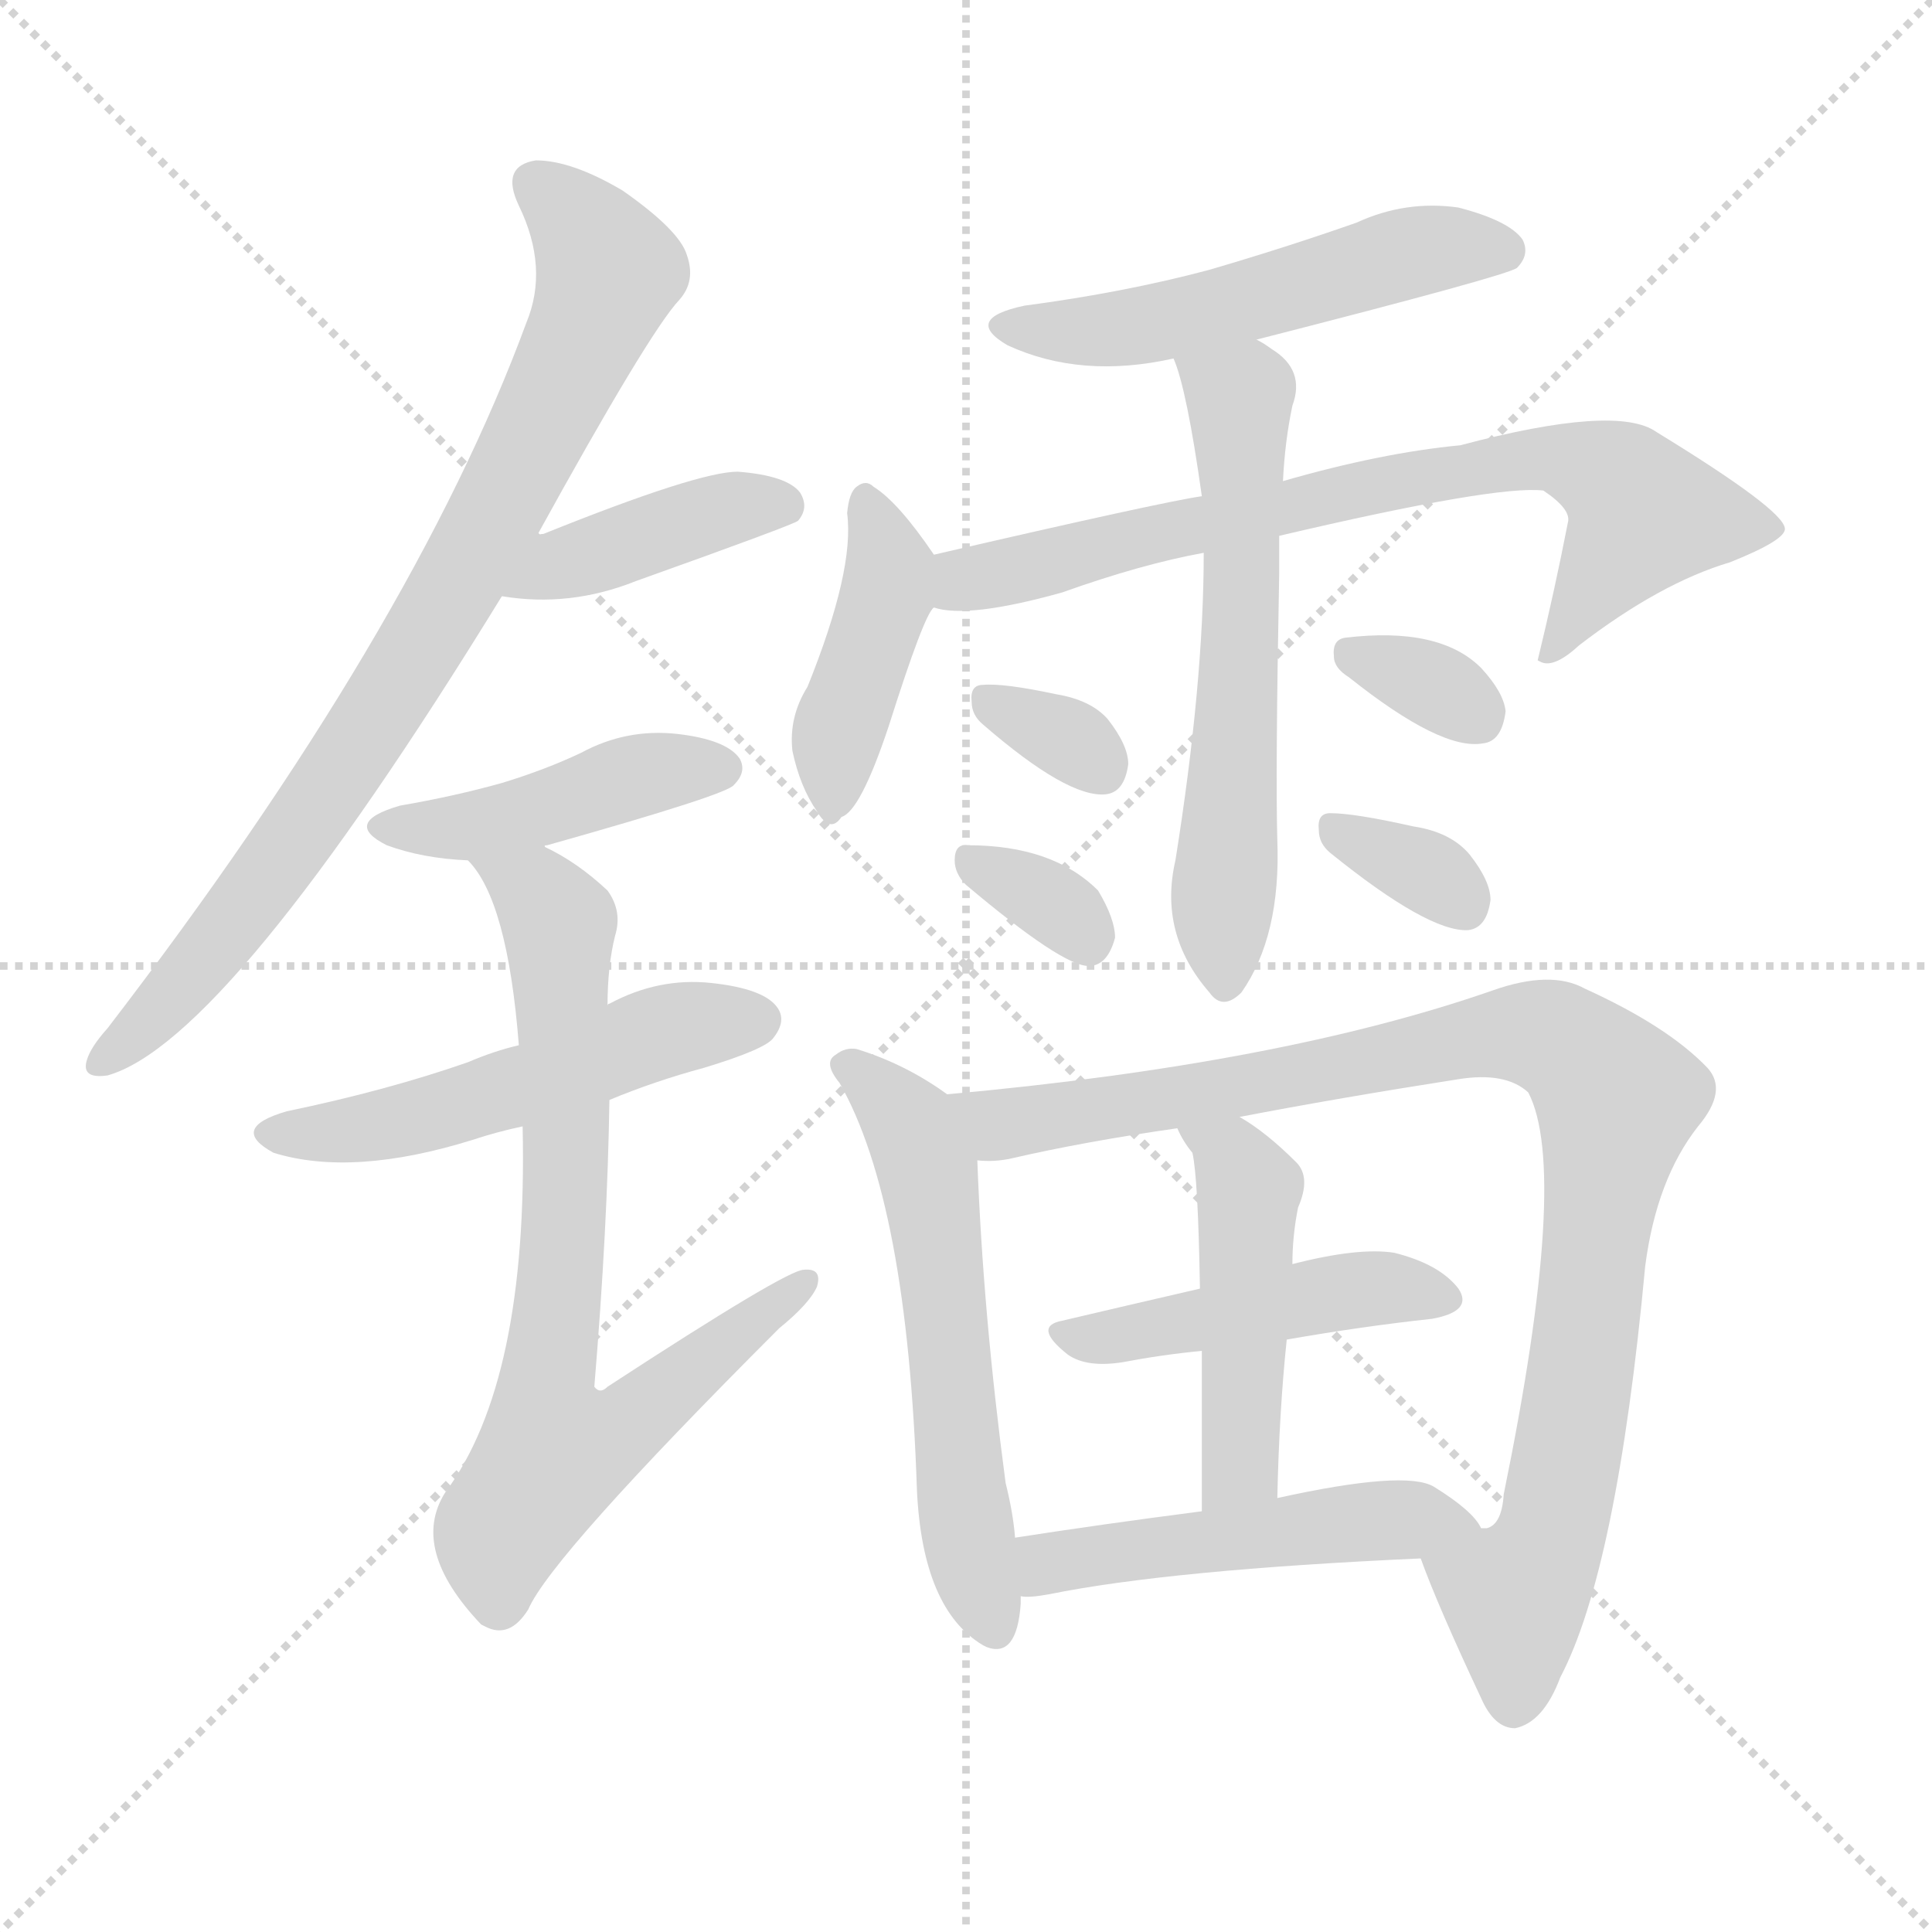
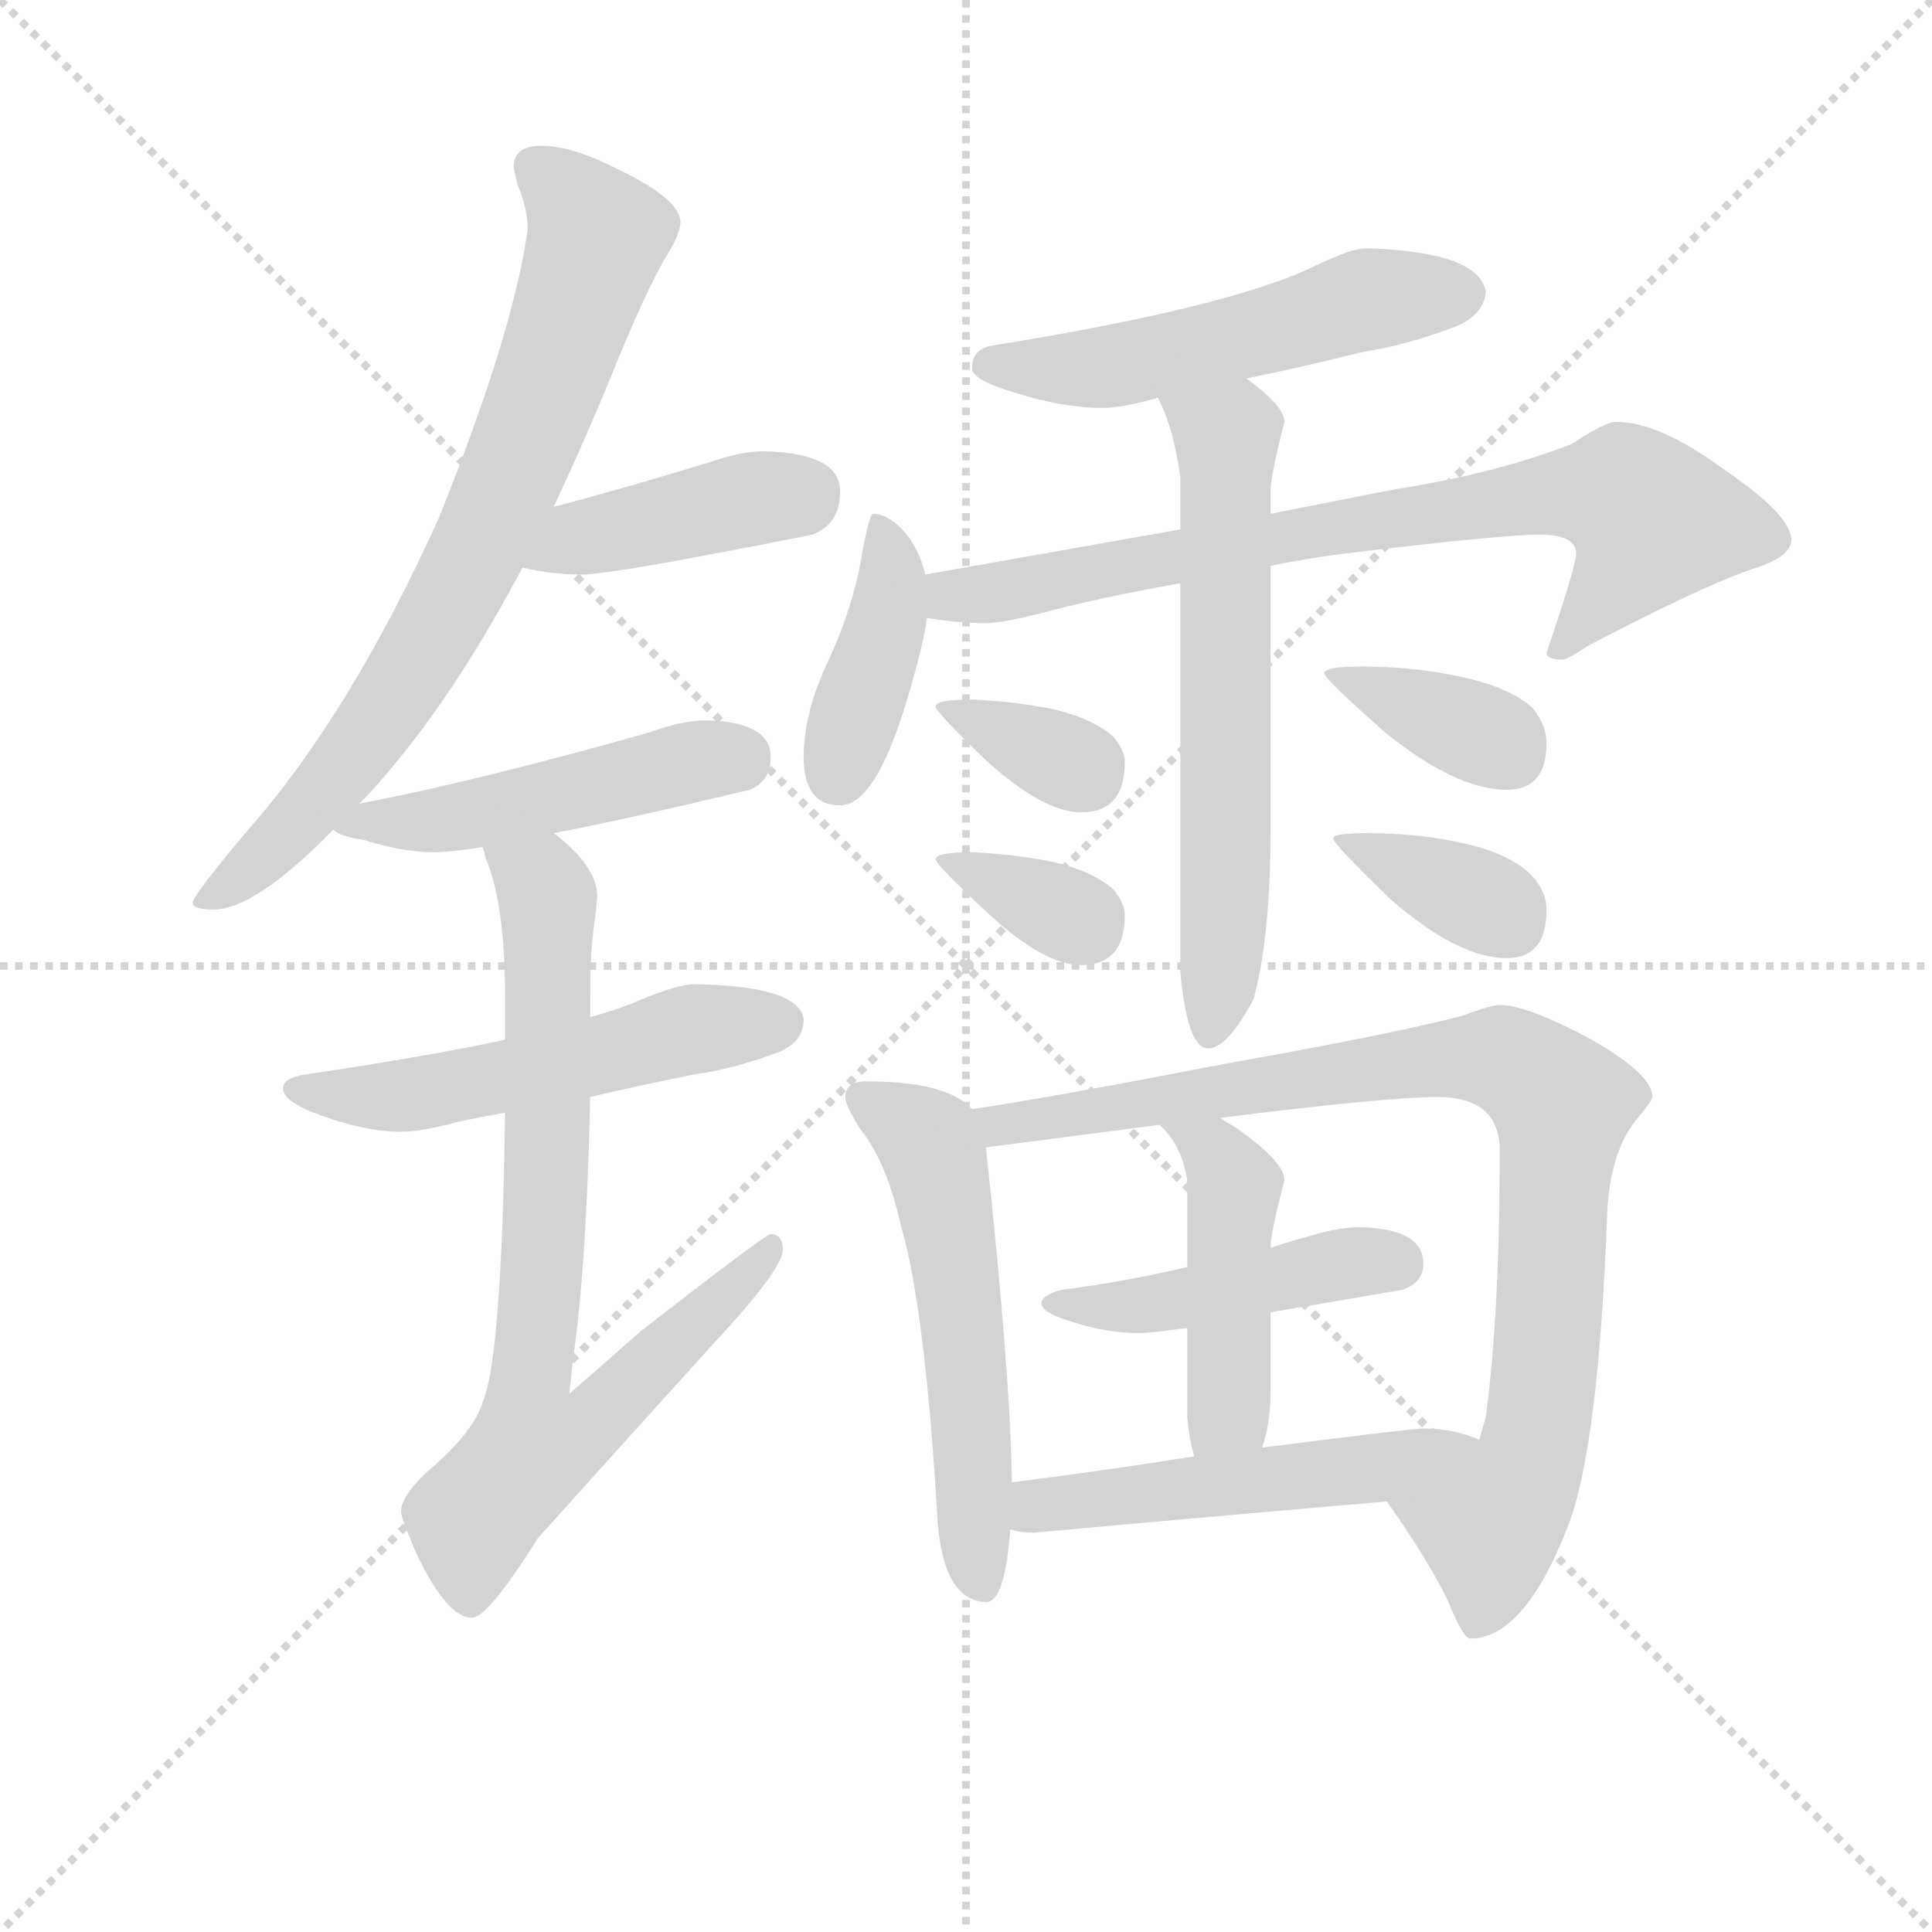
<svg xmlns="http://www.w3.org/2000/svg" version="1.1" viewBox="0 0 1024 1024">
  <g stroke="lightgray" stroke-dasharray="1,1" stroke-width="1" transform="scale(4, 4)">
    <line x1="0" y1="0" x2="256" y2="256" />
    <line x1="256" y1="0" x2="0" y2="256" />
    <line x1="128" y1="0" x2="128" y2="256" />
    <line x1="0" y1="128" x2="256" y2="128" />
  </g>
-   <g transform="scale(1, -1) translate(0, -900)">
+   <g transform="scale(0.92, -0.92) translate(60, -830)">
    <style type="text/css">
      
        @keyframes keyframes0 {
          from {
            stroke: blue;
-             stroke-dashoffset: 815;
-             stroke-width: 128;
-           }
-           73% {
+             stroke-dashoffset: 764;
+             stroke-width: 128;
+           }
+           71% {
            animation-timing-function: step-end;
            stroke: blue;
            stroke-dashoffset: 0;
            stroke-width: 128;
          }
          to {
            stroke: black;
            stroke-width: 1024;
          }
        }
        #make-me-a-hanzi-animation-0 {
-           animation: keyframes0 0.913s both;
+           animation: keyframes0 0.872s both;
          animation-delay: 0s;
          animation-timing-function: linear;
        }
      
        @keyframes keyframes1 {
          from {
            stroke: blue;
-             stroke-dashoffset: 408;
+             stroke-dashoffset: 420;
+             stroke-width: 128;
+           }
+           58% {
+             animation-timing-function: step-end;
+             stroke: blue;
+             stroke-dashoffset: 0;
+             stroke-width: 128;
+           }
+           to {
+             stroke: black;
+             stroke-width: 1024;
+           }
+         }
+         #make-me-a-hanzi-animation-1 {
+           animation: keyframes1 0.592s both;
+           animation-delay: 0.872s;
+           animation-timing-function: linear;
+         }
+       
+         @keyframes keyframes2 {
+           from {
+             stroke: blue;
+             stroke-dashoffset: 488;
+             stroke-width: 128;
+           }
+           61% {
+             animation-timing-function: step-end;
+             stroke: blue;
+             stroke-dashoffset: 0;
+             stroke-width: 128;
+           }
+           to {
+             stroke: black;
+             stroke-width: 1024;
+           }
+         }
+         #make-me-a-hanzi-animation-2 {
+           animation: keyframes2 0.647s both;
+           animation-delay: 1.464s;
+           animation-timing-function: linear;
+         }
+       
+         @keyframes keyframes3 {
+           from {
+             stroke: blue;
+             stroke-dashoffset: 538;
+             stroke-width: 128;
+           }
+           64% {
+             animation-timing-function: step-end;
+             stroke: blue;
+             stroke-dashoffset: 0;
+             stroke-width: 128;
+           }
+           to {
+             stroke: black;
+             stroke-width: 1024;
+           }
+         }
+         #make-me-a-hanzi-animation-3 {
+           animation: keyframes3 0.688s both;
+           animation-delay: 2.111s;
+           animation-timing-function: linear;
+         }
+       
+         @keyframes keyframes4 {
+           from {
+             stroke: blue;
+             stroke-dashoffset: 770;
+             stroke-width: 128;
+           }
+           71% {
+             animation-timing-function: step-end;
+             stroke: blue;
+             stroke-dashoffset: 0;
+             stroke-width: 128;
+           }
+           to {
+             stroke: black;
+             stroke-width: 1024;
+           }
+         }
+         #make-me-a-hanzi-animation-4 {
+           animation: keyframes4 0.877s both;
+           animation-delay: 2.799s;
+           animation-timing-function: linear;
+         }
+       
+         @keyframes keyframes5 {
+           from {
+             stroke: blue;
+             stroke-dashoffset: 535;
+             stroke-width: 128;
+           }
+           64% {
+             animation-timing-function: step-end;
+             stroke: blue;
+             stroke-dashoffset: 0;
+             stroke-width: 128;
+           }
+           to {
+             stroke: black;
+             stroke-width: 1024;
+           }
+         }
+         #make-me-a-hanzi-animation-5 {
+           animation: keyframes5 0.685s both;
+           animation-delay: 3.675s;
+           animation-timing-function: linear;
+         }
+       
+         @keyframes keyframes6 {
+           from {
+             stroke: blue;
+             stroke-dashoffset: 406;
            stroke-width: 128;
          }
          57% {
            animation-timing-function: step-end;
            stroke: blue;
            stroke-dashoffset: 0;
            stroke-width: 128;
          }
          to {
            stroke: black;
            stroke-width: 1024;
          }
        }
-         #make-me-a-hanzi-animation-1 {
-           animation: keyframes1 0.582s both;
-           animation-delay: 0.913s;
-           animation-timing-function: linear;
-         }
-       
-         @keyframes keyframes2 {
-           from {
-             stroke: blue;
-             stroke-dashoffset: 436;
-             stroke-width: 128;
-           }
-           59% {
-             animation-timing-function: step-end;
-             stroke: blue;
-             stroke-dashoffset: 0;
-             stroke-width: 128;
-           }
-           to {
-             stroke: black;
-             stroke-width: 1024;
-           }
-         }
-         #make-me-a-hanzi-animation-2 {
-           animation: keyframes2 0.605s both;
-           animation-delay: 1.495s;
-           animation-timing-function: linear;
-         }
-       
-         @keyframes keyframes3 {
-           from {
-             stroke: blue;
-             stroke-dashoffset: 521;
+         #make-me-a-hanzi-animation-6 {
+           animation: keyframes6 0.58s both;
+           animation-delay: 4.361s;
+           animation-timing-function: linear;
+         }
+       
+         @keyframes keyframes7 {
+           from {
+             stroke: blue;
+             stroke-dashoffset: 767;
+             stroke-width: 128;
+           }
+           71% {
+             animation-timing-function: step-end;
+             stroke: blue;
+             stroke-dashoffset: 0;
+             stroke-width: 128;
+           }
+           to {
+             stroke: black;
+             stroke-width: 1024;
+           }
+         }
+         #make-me-a-hanzi-animation-7 {
+           animation: keyframes7 0.874s both;
+           animation-delay: 4.941s;
+           animation-timing-function: linear;
+         }
+       
+         @keyframes keyframes8 {
+           from {
+             stroke: blue;
+             stroke-dashoffset: 637;
+             stroke-width: 128;
+           }
+           67% {
+             animation-timing-function: step-end;
+             stroke: blue;
+             stroke-dashoffset: 0;
+             stroke-width: 128;
+           }
+           to {
+             stroke: black;
+             stroke-width: 1024;
+           }
+         }
+         #make-me-a-hanzi-animation-8 {
+           animation: keyframes8 0.768s both;
+           animation-delay: 5.815s;
+           animation-timing-function: linear;
+         }
+       
+         @keyframes keyframes9 {
+           from {
+             stroke: blue;
+             stroke-dashoffset: 346;
+             stroke-width: 128;
+           }
+           53% {
+             animation-timing-function: step-end;
+             stroke: blue;
+             stroke-dashoffset: 0;
+             stroke-width: 128;
+           }
+           to {
+             stroke: black;
+             stroke-width: 1024;
+           }
+         }
+         #make-me-a-hanzi-animation-9 {
+           animation: keyframes9 0.532s both;
+           animation-delay: 6.583s;
+           animation-timing-function: linear;
+         }
+       
+         @keyframes keyframes10 {
+           from {
+             stroke: blue;
+             stroke-dashoffset: 346;
+             stroke-width: 128;
+           }
+           53% {
+             animation-timing-function: step-end;
+             stroke: blue;
+             stroke-dashoffset: 0;
+             stroke-width: 128;
+           }
+           to {
+             stroke: black;
+             stroke-width: 1024;
+           }
+         }
+         #make-me-a-hanzi-animation-10 {
+           animation: keyframes10 0.532s both;
+           animation-delay: 7.115s;
+           animation-timing-function: linear;
+         }
+       
+         @keyframes keyframes11 {
+           from {
+             stroke: blue;
+             stroke-dashoffset: 371;
+             stroke-width: 128;
+           }
+           55% {
+             animation-timing-function: step-end;
+             stroke: blue;
+             stroke-dashoffset: 0;
+             stroke-width: 128;
+           }
+           to {
+             stroke: black;
+             stroke-width: 1024;
+           }
+         }
+         #make-me-a-hanzi-animation-11 {
+           animation: keyframes11 0.552s both;
+           animation-delay: 7.647s;
+           animation-timing-function: linear;
+         }
+       
+         @keyframes keyframes12 {
+           from {
+             stroke: blue;
+             stroke-dashoffset: 368;
+             stroke-width: 128;
+           }
+           55% {
+             animation-timing-function: step-end;
+             stroke: blue;
+             stroke-dashoffset: 0;
+             stroke-width: 128;
+           }
+           to {
+             stroke: black;
+             stroke-width: 1024;
+           }
+         }
+         #make-me-a-hanzi-animation-12 {
+           animation: keyframes12 0.549s both;
+           animation-delay: 8.199s;
+           animation-timing-function: linear;
+         }
+       
+         @keyframes keyframes13 {
+           from {
+             stroke: blue;
+             stroke-dashoffset: 558;
+             stroke-width: 128;
+           }
+           64% {
+             animation-timing-function: step-end;
+             stroke: blue;
+             stroke-dashoffset: 0;
+             stroke-width: 128;
+           }
+           to {
+             stroke: black;
+             stroke-width: 1024;
+           }
+         }
+         #make-me-a-hanzi-animation-13 {
+           animation: keyframes13 0.704s both;
+           animation-delay: 8.748s;
+           animation-timing-function: linear;
+         }
+       
+         @keyframes keyframes14 {
+           from {
+             stroke: blue;
+             stroke-dashoffset: 949;
+             stroke-width: 128;
+           }
+           76% {
+             animation-timing-function: step-end;
+             stroke: blue;
+             stroke-dashoffset: 0;
+             stroke-width: 128;
+           }
+           to {
+             stroke: black;
+             stroke-width: 1024;
+           }
+         }
+         #make-me-a-hanzi-animation-14 {
+           animation: keyframes14 1.022s both;
+           animation-delay: 9.452s;
+           animation-timing-function: linear;
+         }
+       
+         @keyframes keyframes15 {
+           from {
+             stroke: blue;
+             stroke-dashoffset: 457;
+             stroke-width: 128;
+           }
+           60% {
+             animation-timing-function: step-end;
+             stroke: blue;
+             stroke-dashoffset: 0;
+             stroke-width: 128;
+           }
+           to {
+             stroke: black;
+             stroke-width: 1024;
+           }
+         }
+         #make-me-a-hanzi-animation-15 {
+           animation: keyframes15 0.622s both;
+           animation-delay: 10.474s;
+           animation-timing-function: linear;
+         }
+       
+         @keyframes keyframes16 {
+           from {
+             stroke: blue;
+             stroke-dashoffset: 458;
+             stroke-width: 128;
+           }
+           60% {
+             animation-timing-function: step-end;
+             stroke: blue;
+             stroke-dashoffset: 0;
+             stroke-width: 128;
+           }
+           to {
+             stroke: black;
+             stroke-width: 1024;
+           }
+         }
+         #make-me-a-hanzi-animation-16 {
+           animation: keyframes16 0.623s both;
+           animation-delay: 11.096s;
+           animation-timing-function: linear;
+         }
+       
+         @keyframes keyframes17 {
+           from {
+             stroke: blue;
+             stroke-dashoffset: 514;
            stroke-width: 128;
          }
          63% {
            animation-timing-function: step-end;
            stroke: blue;
            stroke-dashoffset: 0;
            stroke-width: 128;
          }
          to {
            stroke: black;
            stroke-width: 1024;
          }
        }
-         #make-me-a-hanzi-animation-3 {
-           animation: keyframes3 0.674s both;
-           animation-delay: 2.1s;
-           animation-timing-function: linear;
-         }
-       
-         @keyframes keyframes4 {
-           from {
-             stroke: blue;
-             stroke-dashoffset: 754;
-             stroke-width: 128;
-           }
-           71% {
-             animation-timing-function: step-end;
-             stroke: blue;
-             stroke-dashoffset: 0;
-             stroke-width: 128;
-           }
-           to {
-             stroke: black;
-             stroke-width: 1024;
-           }
-         }
-         #make-me-a-hanzi-animation-4 {
-           animation: keyframes4 0.864s both;
-           animation-delay: 2.774s;
-           animation-timing-function: linear;
-         }
-       
-         @keyframes keyframes5 {
-           from {
-             stroke: blue;
-             stroke-dashoffset: 524;
-             stroke-width: 128;
-           }
-           63% {
-             animation-timing-function: step-end;
-             stroke: blue;
-             stroke-dashoffset: 0;
-             stroke-width: 128;
-           }
-           to {
-             stroke: black;
-             stroke-width: 1024;
-           }
-         }
-         #make-me-a-hanzi-animation-5 {
-           animation: keyframes5 0.676s both;
-           animation-delay: 3.638s;
-           animation-timing-function: linear;
-         }
-       
-         @keyframes keyframes6 {
-           from {
-             stroke: blue;
-             stroke-dashoffset: 417;
-             stroke-width: 128;
-           }
-           58% {
-             animation-timing-function: step-end;
-             stroke: blue;
-             stroke-dashoffset: 0;
-             stroke-width: 128;
-           }
-           to {
-             stroke: black;
-             stroke-width: 1024;
-           }
-         }
-         #make-me-a-hanzi-animation-6 {
-           animation: keyframes6 0.589s both;
-           animation-delay: 4.314s;
-           animation-timing-function: linear;
-         }
-       
-         @keyframes keyframes7 {
-           from {
-             stroke: blue;
-             stroke-dashoffset: 735;
-             stroke-width: 128;
-           }
-           71% {
-             animation-timing-function: step-end;
-             stroke: blue;
-             stroke-dashoffset: 0;
-             stroke-width: 128;
-           }
-           to {
-             stroke: black;
-             stroke-width: 1024;
-           }
-         }
-         #make-me-a-hanzi-animation-7 {
-           animation: keyframes7 0.848s both;
-           animation-delay: 4.903s;
-           animation-timing-function: linear;
-         }
-       
-         @keyframes keyframes8 {
-           from {
-             stroke: blue;
-             stroke-dashoffset: 599;
-             stroke-width: 128;
-           }
-           66% {
-             animation-timing-function: step-end;
-             stroke: blue;
-             stroke-dashoffset: 0;
-             stroke-width: 128;
-           }
-           to {
-             stroke: black;
-             stroke-width: 1024;
-           }
-         }
-         #make-me-a-hanzi-animation-8 {
-           animation: keyframes8 0.737s both;
-           animation-delay: 5.752s;
-           animation-timing-function: linear;
-         }
-       
-         @keyframes keyframes9 {
-           from {
-             stroke: blue;
-             stroke-dashoffset: 324;
-             stroke-width: 128;
-           }
-           51% {
-             animation-timing-function: step-end;
-             stroke: blue;
-             stroke-dashoffset: 0;
-             stroke-width: 128;
-           }
-           to {
-             stroke: black;
-             stroke-width: 1024;
-           }
-         }
-         #make-me-a-hanzi-animation-9 {
-           animation: keyframes9 0.514s both;
-           animation-delay: 6.489s;
-           animation-timing-function: linear;
-         }
-       
-         @keyframes keyframes10 {
-           from {
-             stroke: blue;
-             stroke-dashoffset: 329;
-             stroke-width: 128;
-           }
-           52% {
-             animation-timing-function: step-end;
-             stroke: blue;
-             stroke-dashoffset: 0;
-             stroke-width: 128;
-           }
-           to {
-             stroke: black;
-             stroke-width: 1024;
-           }
-         }
-         #make-me-a-hanzi-animation-10 {
-           animation: keyframes10 0.518s both;
-           animation-delay: 7.003s;
-           animation-timing-function: linear;
-         }
-       
-         @keyframes keyframes11 {
-           from {
-             stroke: blue;
-             stroke-dashoffset: 328;
-             stroke-width: 128;
-           }
-           52% {
-             animation-timing-function: step-end;
-             stroke: blue;
-             stroke-dashoffset: 0;
-             stroke-width: 128;
-           }
-           to {
-             stroke: black;
-             stroke-width: 1024;
-           }
-         }
-         #make-me-a-hanzi-animation-11 {
-           animation: keyframes11 0.517s both;
-           animation-delay: 7.521s;
-           animation-timing-function: linear;
-         }
-       
-         @keyframes keyframes12 {
-           from {
-             stroke: blue;
-             stroke-dashoffset: 333;
-             stroke-width: 128;
-           }
-           52% {
-             animation-timing-function: step-end;
-             stroke: blue;
-             stroke-dashoffset: 0;
-             stroke-width: 128;
-           }
-           to {
-             stroke: black;
-             stroke-width: 1024;
-           }
-         }
-         #make-me-a-hanzi-animation-12 {
-           animation: keyframes12 0.521s both;
-           animation-delay: 8.037s;
-           animation-timing-function: linear;
-         }
-       
-         @keyframes keyframes13 {
-           from {
-             stroke: blue;
-             stroke-dashoffset: 571;
-             stroke-width: 128;
-           }
-           65% {
-             animation-timing-function: step-end;
-             stroke: blue;
-             stroke-dashoffset: 0;
-             stroke-width: 128;
-           }
-           to {
-             stroke: black;
-             stroke-width: 1024;
-           }
-         }
-         #make-me-a-hanzi-animation-13 {
-           animation: keyframes13 0.715s both;
-           animation-delay: 8.558s;
-           animation-timing-function: linear;
-         }
-       
-         @keyframes keyframes14 {
-           from {
-             stroke: blue;
-             stroke-dashoffset: 951;
-             stroke-width: 128;
-           }
-           76% {
-             animation-timing-function: step-end;
-             stroke: blue;
-             stroke-dashoffset: 0;
-             stroke-width: 128;
-           }
-           to {
-             stroke: black;
-             stroke-width: 1024;
-           }
-         }
-         #make-me-a-hanzi-animation-14 {
-           animation: keyframes14 1.024s both;
-           animation-delay: 9.273s;
-           animation-timing-function: linear;
-         }
-       
-         @keyframes keyframes15 {
-           from {
-             stroke: blue;
-             stroke-dashoffset: 459;
-             stroke-width: 128;
-           }
-           60% {
-             animation-timing-function: step-end;
-             stroke: blue;
-             stroke-dashoffset: 0;
-             stroke-width: 128;
-           }
-           to {
-             stroke: black;
-             stroke-width: 1024;
-           }
-         }
-         #make-me-a-hanzi-animation-15 {
-           animation: keyframes15 0.624s both;
-           animation-delay: 10.297s;
-           animation-timing-function: linear;
-         }
-       
-         @keyframes keyframes16 {
-           from {
-             stroke: blue;
-             stroke-dashoffset: 468;
-             stroke-width: 128;
-           }
-           60% {
-             animation-timing-function: step-end;
-             stroke: blue;
-             stroke-dashoffset: 0;
-             stroke-width: 128;
-           }
-           to {
-             stroke: black;
-             stroke-width: 1024;
-           }
-         }
-         #make-me-a-hanzi-animation-16 {
-           animation: keyframes16 0.631s both;
-           animation-delay: 10.921s;
-           animation-timing-function: linear;
-         }
-       
-         @keyframes keyframes17 {
-           from {
-             stroke: blue;
-             stroke-dashoffset: 492;
-             stroke-width: 128;
-           }
-           62% {
-             animation-timing-function: step-end;
-             stroke: blue;
-             stroke-dashoffset: 0;
-             stroke-width: 128;
-           }
-           to {
-             stroke: black;
-             stroke-width: 1024;
-           }
-         }
        #make-me-a-hanzi-animation-17 {
-           animation: keyframes17 0.65s both;
-           animation-delay: 11.551s;
+           animation: keyframes17 0.668s both;
+           animation-delay: 11.719s;
          animation-timing-function: linear;
        }
      
    </style>
-     <path d="M 284 615 Q 344 724 360 741 Q 369 751 364 765 Q 360 778 330 799 Q 303 815 284 815 Q 265 812 275 791 Q 291 758 279 729 Q 219 566 57 355 Q 48 345 46 338 Q 43 328 57 330 Q 121 348 266 584 L 284 615 Z" fill="lightgray" />
-     <path d="M 266 584 Q 302 578 337 592 Q 421 622 423 624 Q 429 631 424 639 Q 417 648 391 650 Q 370 650 288 617 Q 285 617 284 615 C 257 602 236 588 266 584 Z" fill="lightgray" />
-     <path d="M 289 451 Q 288 452 290 452 Q 386 479 389 484 Q 396 491 392 498 Q 385 508 359 511 Q 332 514 308 501 Q 289 492 266 485 Q 241 478 212 473 Q 181 464 205 452 Q 224 445 248 444 C 269 443 269 443 289 451 Z" fill="lightgray" />
-     <path d="M 323 317 Q 347 327 373 334 Q 406 344 410 350 Q 417 359 412 366 Q 405 376 377 379 Q 349 382 323 368 Q 322 368 322 367 L 275 346 Q 262 343 248 337 Q 205 322 152 311 Q 121 302 145 289 Q 187 276 251 296 Q 263 300 277 303 L 323 317 Z" fill="lightgray" />
-     <path d="M 277 303 Q 280 168 236 109 Q 217 79 255 39 L 257 38 Q 270 31 280 47 Q 292 75 413 196 Q 429 209 433 218 Q 436 228 426 227 Q 417 227 322 165 Q 318 161 315 165 Q 322 249 323 317 L 322 367 Q 322 388 326 404 Q 330 417 322 428 Q 306 443 289 451 C 263 466 231 469 248 444 Q 269 423 275 346 L 277 303 Z" fill="lightgray" />
-     <path d="M 666 720 Q 799 754 804 758 Q 811 765 807 773 Q 800 783 773 790 Q 745 794 719 782 Q 682 769 641 757 Q 596 745 543 738 Q 510 731 534 717 Q 573 699 622 710 L 666 720 Z" fill="lightgray" />
-     <path d="M 495 606 Q 476 634 463 642 Q 459 646 454 642 Q 450 639 449 628 Q 453 598 428 536 Q 418 520 420 502 Q 424 483 433 470 Q 440 458 446 467 Q 456 470 471 515 Q 490 575 495 578 C 504 592 504 592 495 606 Z" fill="lightgray" />
-     <path d="M 678 616 Q 793 643 818 640 Q 833 630 831 623 Q 824 587 815 550 L 817 549 Q 824 546 837 558 Q 880 591 917 602 Q 947 614 946 620 Q 945 630 878 671 Q 857 686 774 664 Q 732 660 680 645 L 637 637 Q 616 634 495 606 C 466 599 465 581 495 578 Q 513 572 563 586 Q 605 601 638 607 L 678 616 Z" fill="lightgray" />
-     <path d="M 638 607 Q 638 538 623 444 Q 614 405 641 374 Q 648 364 658 374 Q 679 404 677 455 Q 676 491 678 596 Q 678 606 678 616 L 680 645 Q 681 666 685 685 Q 692 704 674 715 Q 670 718 666 720 C 641 736 612 738 622 710 Q 629 694 637 637 L 638 607 Z" fill="lightgray" />
-     <path d="M 521 516 Q 566 477 586 479 Q 596 480 598 495 Q 598 505 587 519 Q 578 529 560 532 Q 532 538 521 537 Q 514 537 515 528 Q 515 521 521 516 Z" fill="lightgray" />
-     <path d="M 512 431 Q 563 388 577 388 Q 587 388 591 403 Q 591 413 582 428 Q 558 452 513 452 Q 506 453 506 444 Q 506 437 512 431 Z" fill="lightgray" />
-     <path d="M 715 541 Q 764 502 786 506 Q 796 507 798 523 Q 797 533 785 546 Q 763 568 713 562 Q 706 561 707 552 Q 707 546 715 541 Z" fill="lightgray" />
-     <path d="M 705 448 Q 757 406 778 407 Q 788 408 790 423 Q 790 433 779 447 Q 769 459 749 462 Q 718 469 705 469 Q 698 469 699 460 Q 699 453 705 448 Z" fill="lightgray" />
-     <path d="M 502 320 Q 480 336 454 344 Q 448 345 443 341 Q 436 337 445 326 Q 481 263 486 110 Q 489 47 521 28 L 523 27 Q 539 21 541 50 Q 541 51 541 54 L 538 85 Q 537 98 533 114 Q 521 204 518 285 C 517 310 517 310 502 320 Z" fill="lightgray" />
-     <path d="M 753 74 Q 762 49 785 0 Q 792 -16 803 -16 Q 818 -13 827 11 Q 857 68 872 229 Q 878 275 900 303 Q 916 322 905 334 Q 884 356 840 376 Q 822 386 791 375 Q 679 336 502 320 C 472 317 488 282 518 285 Q 527 284 536 286 Q 575 295 624 302 L 657 308 Q 709 318 773 328 Q 798 332 810 321 Q 832 279 797 108 Q 796 92 788 90 Q 787 90 785 90 C 768 65 746 93 753 74 Z" fill="lightgray" />
-     <path d="M 682 190 Q 722 197 759 201 Q 781 205 773 217 Q 763 230 739 236 Q 720 239 685 230 L 636 217 Q 597 208 563 200 Q 547 197 566 182 Q 576 175 595 178 Q 616 182 637 184 L 682 190 Z" fill="lightgray" />
-     <path d="M 677 106 Q 678 152 682 190 L 685 230 Q 685 245 688 260 Q 695 276 687 284 Q 671 300 657 308 C 632 324 610 329 624 302 Q 627 295 632 289 Q 635 276 636 217 L 637 184 Q 637 150 637 99 C 637 69 676 76 677 106 Z" fill="lightgray" />
-     <path d="M 541 54 Q 545 53 556 55 Q 620 68 753 74 C 783 75 795 76 785 90 Q 781 99 760 112 Q 745 121 677 106 L 637 99 Q 583 92 538 85 C 508 80 511 54 541 54 Z" fill="lightgray" />
+     <path d="M 252 746 Q 236 746 236 734 Q 236 732 238 724 Q 244 710 244 698 Q 236 639 193 532 Q 142 419 83 352 Q 51 314 51 310 Q 51 306 63 306 Q 87 306 132 352 L 147 367 Q 158 378 170 393 Q 206 437 241 503 L 259 538 Q 275 572 292 613 Q 310 658 323 681 Q 332 695 332 702 Q 332 715 297 732 Q 270 746 252 746 Z" fill="lightgray" />
+     <path d="M 241 503 Q 258 499 275 499 Q 293 499 408 522 Q 424 528 424 547 Q 424 569 380 570 Q 368 570 353 565 Q 301 549 259 538 C 230 530 212 509 241 503 Z" fill="lightgray" />
+     <path d="M 132 352 Q 136 348 150 346 Q 172 339 191 339 Q 199 339 218 342 L 259 350 Q 301 358 372 375 Q 384 380 384 394 Q 384 414 347 415 Q 333 415 314 408 Q 215 380 147 367 C 118 361 115 361 132 352 Z" fill="lightgray" />
+     <path d="M 231 231 Q 184 221 116 211 Q 103 209 103 203 Q 103 195 126 187 Q 151 178 171 178 Q 183 178 205 184 Q 215 186 231 189 L 280 198 Q 305 204 340 211 Q 362 214 389 224 Q 403 230 403 243 Q 400 262 340 263 Q 331 263 309 254 Q 298 249 280 244 L 231 231 Z" fill="lightgray" />
+     <path d="M 218 342 Q 219 339 220 335 Q 231 309 231 255 L 231 231 L 231 189 Q 229 47 218 22 Q 213 5 186 -18 Q 171 -32 171 -41 Q 171 -44 179 -63 Q 197 -102 212 -102 Q 221 -102 250 -56 Q 294 -7 352 57 Q 391 99 391 110 Q 391 119 384 119 Q 381 119 309 63 Q 291 47 268 27 Q 269 36 270 46 Q 278 101 280 198 L 280 244 L 280 255 Q 280 281 282 295 Q 284 310 284 314 Q 284 329 264 346 Q 263 347 259 350 C 237 370 209 371 218 342 Z" fill="lightgray" />
+     <path d="M 727 687 Q 719 687 698 677 Q 649 653 512 631 Q 500 629 500 618 Q 500 611 524 604 Q 552 595 575 595 Q 586 595 604 600 Q 605 600 607 601 L 658 612 Q 684 617 724 627 Q 750 631 779 642 Q 795 649 796 662 Q 792 685 727 687 Z" fill="lightgray" />
+     <path d="M 473 499 Q 471 509 464 520 Q 453 534 443 534 Q 441 534 437 513 Q 432 481 417 449 Q 403 419 403 394 Q 403 366 424 366 Q 444 366 462 425 Q 472 458 474 474 L 473 499 Z" fill="lightgray" />
+     <path d="M 620 525 L 473 499 C 443 494 444 478 474 474 Q 492 471 508 471 Q 517 471 541 477 Q 570 485 620 494 L 672 504 Q 691 508 714 511 Q 805 522 827 522 Q 848 522 848 511 Q 848 504 831 454 Q 831 450 840 450 Q 843 450 855 458 Q 920 492 949 502 Q 972 509 972 519 Q 972 533 934 559 Q 896 587 871 587 Q 865 587 845 574 Q 801 557 743 548 L 672 534 L 620 525 Z" fill="lightgray" />
+     <path d="M 607 601 Q 616 584 620 555 L 620 525 L 620 494 L 620 270 Q 624 226 636 226 Q 647 226 662 254 Q 672 289 672 354 L 672 504 L 672 534 L 672 547 Q 672 556 680 587 Q 680 596 658 612 C 634 631 595 628 607 601 Z" fill="lightgray" />
+     <path d="M 500 427 Q 479 427 479 423 Q 479 420 508 392 Q 541 362 563 362 Q 588 362 588 391 Q 588 398 581 406 Q 568 417 544 422 Q 523 426 500 427 Z" fill="lightgray" />
+     <path d="M 500 339 Q 479 339 479 335 Q 479 332 508 305 Q 541 274 563 274 Q 588 274 588 303 Q 588 310 581 318 Q 568 329 544 334 Q 523 338 500 339 Z" fill="lightgray" />
+     <path d="M 724 446 Q 703 446 703 442 Q 703 439 738 408 Q 779 375 808 375 Q 831 375 831 402 Q 831 412 823 422 Q 809 435 777 441 Q 753 446 724 446 Z" fill="lightgray" />
+     <path d="M 727 350 Q 708 350 708 347 Q 708 344 741 312 Q 780 278 808 278 Q 831 278 831 306 Q 831 316 823 325 Q 810 339 779 345 Q 756 350 727 350 Z" fill="lightgray" />
+     <path d="M 439 207 Q 427 207 427 198 Q 427 193 436 179 Q 451 160 459 124 Q 473 76 480 -44 Q 483 -92 508 -93 Q 519 -93 522 -51 L 523 -24 Q 522 39 508 169 L 500 191 Q 494 198 481 202 Q 466 207 439 207 Z" fill="lightgray" />
+     <path d="M 739 -35 Q 763 -69 774 -92 Q 783 -114 787 -114 Q 818 -114 843 -50 Q 861 -5 866 133 Q 868 166 882 184 Q 892 196 892 198 Q 892 211 857 231 Q 820 251 804 251 Q 799 251 783 245 Q 746 235 645 217 Q 547 198 500 191 C 470 186 478 165 508 169 Q 532 172 608 182 L 643 186 Q 739 198 768 198 Q 804 198 804 167 Q 804 73 796 14 Q 794 6 792 0 L 791 1 C 782 -28 722 -10 739 -35 Z" fill="lightgray" />
+     <path d="M 624 100 Q 585 91 552 87 Q 540 84 540 79 Q 540 74 556 69 Q 577 62 596 62 Q 603 62 624 65 L 672 74 Q 702 79 748 87 Q 760 91 760 102 Q 760 122 724 123 Q 711 123 695 118 Q 683 115 672 111 L 624 100 Z" fill="lightgray" />
+     <path d="M 608 182 L 610 180 Q 621 169 624 150 L 624 100 L 624 65 L 624 14 Q 625 1 628 -9 C 635 -38 658 -33 667 -4 Q 672 9 672 30 L 672 74 L 672 111 Q 672 120 680 150 Q 680 161 651 181 Q 647 183 643 186 C 618 202 587 204 608 182 Z" fill="lightgray" />
+     <path d="M 522 -51 Q 527 -53 536 -53 Q 634 -44 739 -35 C 769 -32 819 -9 791 1 Q 777 7 760 7 Q 753 7 667 -4 L 628 -9 Q 585 -16 523 -24 C 493 -28 493 -45 522 -51 Z" fill="lightgray" />
    <clipPath id="make-me-a-hanzi-clip-0">
-       <path d="M 284 615 Q 344 724 360 741 Q 369 751 364 765 Q 360 778 330 799 Q 303 815 284 815 Q 265 812 275 791 Q 291 758 279 729 Q 219 566 57 355 Q 48 345 46 338 Q 43 328 57 330 Q 121 348 266 584 L 284 615 Z" />
-     </clipPath>
-     <path clip-path="url(#make-me-a-hanzi-clip-0)" d="M 285 801 L 310 778 L 323 756 L 269 637 L 179 487 L 118 403 L 55 339" fill="none" id="make-me-a-hanzi-animation-0" stroke-dasharray="687 1374" stroke-linecap="round" />
+       <path d="M 252 746 Q 236 746 236 734 Q 236 732 238 724 Q 244 710 244 698 Q 236 639 193 532 Q 142 419 83 352 Q 51 314 51 310 Q 51 306 63 306 Q 87 306 132 352 L 147 367 Q 158 378 170 393 Q 206 437 241 503 L 259 538 Q 275 572 292 613 Q 310 658 323 681 Q 332 695 332 702 Q 332 715 297 732 Q 270 746 252 746 Z" />
+     </clipPath>
+     <path clip-path="url(#make-me-a-hanzi-clip-0)" d="M 249 734 L 284 694 L 235 556 L 185 456 L 142 393 L 100 345 L 57 309" fill="none" id="make-me-a-hanzi-animation-0" stroke-dasharray="636 1272" stroke-linecap="round" />
    <clipPath id="make-me-a-hanzi-clip-1">
-       <path d="M 266 584 Q 302 578 337 592 Q 421 622 423 624 Q 429 631 424 639 Q 417 648 391 650 Q 370 650 288 617 Q 285 617 284 615 C 257 602 236 588 266 584 Z" />
-     </clipPath>
-     <path clip-path="url(#make-me-a-hanzi-clip-1)" d="M 274 587 L 296 601 L 373 627 L 417 632" fill="none" id="make-me-a-hanzi-animation-1" stroke-dasharray="280 560" stroke-linecap="round" />
+       <path d="M 241 503 Q 258 499 275 499 Q 293 499 408 522 Q 424 528 424 547 Q 424 569 380 570 Q 368 570 353 565 Q 301 549 259 538 C 230 530 212 509 241 503 Z" />
+     </clipPath>
+     <path clip-path="url(#make-me-a-hanzi-clip-1)" d="M 248 507 L 282 522 L 406 547" fill="none" id="make-me-a-hanzi-animation-1" stroke-dasharray="292 584" stroke-linecap="round" />
    <clipPath id="make-me-a-hanzi-clip-2">
-       <path d="M 289 451 Q 288 452 290 452 Q 386 479 389 484 Q 396 491 392 498 Q 385 508 359 511 Q 332 514 308 501 Q 289 492 266 485 Q 241 478 212 473 Q 181 464 205 452 Q 224 445 248 444 C 269 443 269 443 289 451 Z" />
-     </clipPath>
-     <path clip-path="url(#make-me-a-hanzi-clip-2)" d="M 206 463 L 242 461 L 332 488 L 382 493" fill="none" id="make-me-a-hanzi-animation-2" stroke-dasharray="308 616" stroke-linecap="round" />
+       <path d="M 132 352 Q 136 348 150 346 Q 172 339 191 339 Q 199 339 218 342 L 259 350 Q 301 358 372 375 Q 384 380 384 394 Q 384 414 347 415 Q 333 415 314 408 Q 215 380 147 367 C 118 361 115 361 132 352 Z" />
+     </clipPath>
+     <path clip-path="url(#make-me-a-hanzi-clip-2)" d="M 137 354 L 207 359 L 336 391 L 365 393" fill="none" id="make-me-a-hanzi-animation-2" stroke-dasharray="360 720" stroke-linecap="round" />
    <clipPath id="make-me-a-hanzi-clip-3">
-       <path d="M 323 317 Q 347 327 373 334 Q 406 344 410 350 Q 417 359 412 366 Q 405 376 377 379 Q 349 382 323 368 Q 322 368 322 367 L 275 346 Q 262 343 248 337 Q 205 322 152 311 Q 121 302 145 289 Q 187 276 251 296 Q 263 300 277 303 L 323 317 Z" />
-     </clipPath>
-     <path clip-path="url(#make-me-a-hanzi-clip-3)" d="M 146 301 L 206 304 L 288 328 L 339 350 L 402 359" fill="none" id="make-me-a-hanzi-animation-3" stroke-dasharray="393 786" stroke-linecap="round" />
+       <path d="M 231 231 Q 184 221 116 211 Q 103 209 103 203 Q 103 195 126 187 Q 151 178 171 178 Q 183 178 205 184 Q 215 186 231 189 L 280 198 Q 305 204 340 211 Q 362 214 389 224 Q 403 230 403 243 Q 400 262 340 263 Q 331 263 309 254 Q 298 249 280 244 L 231 231 Z" />
+     </clipPath>
+     <path clip-path="url(#make-me-a-hanzi-clip-3)" d="M 112 203 L 182 200 L 334 236 L 390 241" fill="none" id="make-me-a-hanzi-animation-3" stroke-dasharray="410 820" stroke-linecap="round" />
    <clipPath id="make-me-a-hanzi-clip-4">
-       <path d="M 277 303 Q 280 168 236 109 Q 217 79 255 39 L 257 38 Q 270 31 280 47 Q 292 75 413 196 Q 429 209 433 218 Q 436 228 426 227 Q 417 227 322 165 Q 318 161 315 165 Q 322 249 323 317 L 322 367 Q 322 388 326 404 Q 330 417 322 428 Q 306 443 289 451 C 263 466 231 469 248 444 Q 269 423 275 346 L 277 303 Z" />
-     </clipPath>
-     <path clip-path="url(#make-me-a-hanzi-clip-4)" d="M 255 444 L 285 427 L 297 404 L 300 268 L 289 166 L 293 130 L 325 140 L 426 220" fill="none" id="make-me-a-hanzi-animation-4" stroke-dasharray="626 1252" stroke-linecap="round" />
+       <path d="M 218 342 Q 219 339 220 335 Q 231 309 231 255 L 231 231 L 231 189 Q 229 47 218 22 Q 213 5 186 -18 Q 171 -32 171 -41 Q 171 -44 179 -63 Q 197 -102 212 -102 Q 221 -102 250 -56 Q 294 -7 352 57 Q 391 99 391 110 Q 391 119 384 119 Q 381 119 309 63 Q 291 47 268 27 Q 269 36 270 46 Q 278 101 280 198 L 280 244 L 280 255 Q 280 281 282 295 Q 284 310 284 314 Q 284 329 264 346 Q 263 347 259 350 C 237 370 209 371 218 342 Z" />
+     </clipPath>
+     <path clip-path="url(#make-me-a-hanzi-clip-4)" d="M 225 340 L 252 321 L 256 304 L 254 121 L 245 34 L 274 31 L 287 16 L 246 -6 L 217 -39 L 211 -92" fill="none" id="make-me-a-hanzi-animation-4" stroke-dasharray="642 1284" stroke-linecap="round" />
    <clipPath id="make-me-a-hanzi-clip-5">
-       <path d="M 666 720 Q 799 754 804 758 Q 811 765 807 773 Q 800 783 773 790 Q 745 794 719 782 Q 682 769 641 757 Q 596 745 543 738 Q 510 731 534 717 Q 573 699 622 710 L 666 720 Z" />
-     </clipPath>
-     <path clip-path="url(#make-me-a-hanzi-clip-5)" d="M 536 729 L 597 726 L 675 742 L 754 768 L 798 767" fill="none" id="make-me-a-hanzi-animation-5" stroke-dasharray="396 792" stroke-linecap="round" />
+       <path d="M 727 687 Q 719 687 698 677 Q 649 653 512 631 Q 500 629 500 618 Q 500 611 524 604 Q 552 595 575 595 Q 586 595 604 600 Q 605 600 607 601 L 658 612 Q 684 617 724 627 Q 750 631 779 642 Q 795 649 796 662 Q 792 685 727 687 Z" />
+     </clipPath>
+     <path clip-path="url(#make-me-a-hanzi-clip-5)" d="M 509 620 L 579 619 L 725 657 L 783 661" fill="none" id="make-me-a-hanzi-animation-5" stroke-dasharray="407 814" stroke-linecap="round" />
    <clipPath id="make-me-a-hanzi-clip-6">
-       <path d="M 495 606 Q 476 634 463 642 Q 459 646 454 642 Q 450 639 449 628 Q 453 598 428 536 Q 418 520 420 502 Q 424 483 433 470 Q 440 458 446 467 Q 456 470 471 515 Q 490 575 495 578 C 504 592 504 592 495 606 Z" />
-     </clipPath>
-     <path clip-path="url(#make-me-a-hanzi-clip-6)" d="M 459 633 L 471 587 L 443 508 L 442 478" fill="none" id="make-me-a-hanzi-animation-6" stroke-dasharray="289 578" stroke-linecap="round" />
+       <path d="M 473 499 Q 471 509 464 520 Q 453 534 443 534 Q 441 534 437 513 Q 432 481 417 449 Q 403 419 403 394 Q 403 366 424 366 Q 444 366 462 425 Q 472 458 474 474 L 473 499 Z" />
+     </clipPath>
+     <path clip-path="url(#make-me-a-hanzi-clip-6)" d="M 447 529 L 452 479 L 423 384" fill="none" id="make-me-a-hanzi-animation-6" stroke-dasharray="278 556" stroke-linecap="round" />
    <clipPath id="make-me-a-hanzi-clip-7">
-       <path d="M 678 616 Q 793 643 818 640 Q 833 630 831 623 Q 824 587 815 550 L 817 549 Q 824 546 837 558 Q 880 591 917 602 Q 947 614 946 620 Q 945 630 878 671 Q 857 686 774 664 Q 732 660 680 645 L 637 637 Q 616 634 495 606 C 466 599 465 581 495 578 Q 513 572 563 586 Q 605 601 638 607 L 678 616 Z" />
-     </clipPath>
-     <path clip-path="url(#make-me-a-hanzi-clip-7)" d="M 501 585 L 513 594 L 623 620 L 788 655 L 828 657 L 854 648 L 872 628 L 820 557" fill="none" id="make-me-a-hanzi-animation-7" stroke-dasharray="607 1214" stroke-linecap="round" />
+       <path d="M 620 525 L 473 499 C 443 494 444 478 474 474 Q 492 471 508 471 Q 517 471 541 477 Q 570 485 620 494 L 672 504 Q 691 508 714 511 Q 805 522 827 522 Q 848 522 848 511 Q 848 504 831 454 Q 831 450 840 450 Q 843 450 855 458 Q 920 492 949 502 Q 972 509 972 519 Q 972 533 934 559 Q 896 587 871 587 Q 865 587 845 574 Q 801 557 743 548 L 672 534 L 620 525 Z" />
+     </clipPath>
+     <path clip-path="url(#make-me-a-hanzi-clip-7)" d="M 481 481 L 488 487 L 710 527 L 823 544 L 876 545 L 891 527 L 857 476 L 839 460" fill="none" id="make-me-a-hanzi-animation-7" stroke-dasharray="639 1278" stroke-linecap="round" />
    <clipPath id="make-me-a-hanzi-clip-8">
-       <path d="M 638 607 Q 638 538 623 444 Q 614 405 641 374 Q 648 364 658 374 Q 679 404 677 455 Q 676 491 678 596 Q 678 606 678 616 L 680 645 Q 681 666 685 685 Q 692 704 674 715 Q 670 718 666 720 C 641 736 612 738 622 710 Q 629 694 637 637 L 638 607 Z" />
-     </clipPath>
-     <path clip-path="url(#make-me-a-hanzi-clip-8)" d="M 630 708 L 657 688 L 659 585 L 650 379" fill="none" id="make-me-a-hanzi-animation-8" stroke-dasharray="471 942" stroke-linecap="round" />
+       <path d="M 607 601 Q 616 584 620 555 L 620 525 L 620 494 L 620 270 Q 624 226 636 226 Q 647 226 662 254 Q 672 289 672 354 L 672 504 L 672 534 L 672 547 Q 672 556 680 587 Q 680 596 658 612 C 634 631 595 628 607 601 Z" />
+     </clipPath>
+     <path clip-path="url(#make-me-a-hanzi-clip-8)" d="M 615 597 L 647 579 L 647 345 L 637 235" fill="none" id="make-me-a-hanzi-animation-8" stroke-dasharray="509 1018" stroke-linecap="round" />
    <clipPath id="make-me-a-hanzi-clip-9">
-       <path d="M 521 516 Q 566 477 586 479 Q 596 480 598 495 Q 598 505 587 519 Q 578 529 560 532 Q 532 538 521 537 Q 514 537 515 528 Q 515 521 521 516 Z" />
-     </clipPath>
-     <path clip-path="url(#make-me-a-hanzi-clip-9)" d="M 525 528 L 562 511 L 583 494" fill="none" id="make-me-a-hanzi-animation-9" stroke-dasharray="196 392" stroke-linecap="round" />
+       <path d="M 500 427 Q 479 427 479 423 Q 479 420 508 392 Q 541 362 563 362 Q 588 362 588 391 Q 588 398 581 406 Q 568 417 544 422 Q 523 426 500 427 Z" />
+     </clipPath>
+     <path clip-path="url(#make-me-a-hanzi-clip-9)" d="M 483 422 L 565 384" fill="none" id="make-me-a-hanzi-animation-9" stroke-dasharray="218 436" stroke-linecap="round" />
    <clipPath id="make-me-a-hanzi-clip-10">
-       <path d="M 512 431 Q 563 388 577 388 Q 587 388 591 403 Q 591 413 582 428 Q 558 452 513 452 Q 506 453 506 444 Q 506 437 512 431 Z" />
-     </clipPath>
-     <path clip-path="url(#make-me-a-hanzi-clip-10)" d="M 517 441 L 556 423 L 576 401" fill="none" id="make-me-a-hanzi-animation-10" stroke-dasharray="201 402" stroke-linecap="round" />
+       <path d="M 500 339 Q 479 339 479 335 Q 479 332 508 305 Q 541 274 563 274 Q 588 274 588 303 Q 588 310 581 318 Q 568 329 544 334 Q 523 338 500 339 Z" />
+     </clipPath>
+     <path clip-path="url(#make-me-a-hanzi-clip-10)" d="M 483 334 L 565 296" fill="none" id="make-me-a-hanzi-animation-10" stroke-dasharray="218 436" stroke-linecap="round" />
    <clipPath id="make-me-a-hanzi-clip-11">
-       <path d="M 715 541 Q 764 502 786 506 Q 796 507 798 523 Q 797 533 785 546 Q 763 568 713 562 Q 706 561 707 552 Q 707 546 715 541 Z" />
-     </clipPath>
-     <path clip-path="url(#make-me-a-hanzi-clip-11)" d="M 718 552 L 760 537 L 782 521" fill="none" id="make-me-a-hanzi-animation-11" stroke-dasharray="200 400" stroke-linecap="round" />
+       <path d="M 724 446 Q 703 446 703 442 Q 703 439 738 408 Q 779 375 808 375 Q 831 375 831 402 Q 831 412 823 422 Q 809 435 777 441 Q 753 446 724 446 Z" />
+     </clipPath>
+     <path clip-path="url(#make-me-a-hanzi-clip-11)" d="M 706 442 L 798 405 L 810 395" fill="none" id="make-me-a-hanzi-animation-11" stroke-dasharray="243 486" stroke-linecap="round" />
    <clipPath id="make-me-a-hanzi-clip-12">
-       <path d="M 705 448 Q 757 406 778 407 Q 788 408 790 423 Q 790 433 779 447 Q 769 459 749 462 Q 718 469 705 469 Q 698 469 699 460 Q 699 453 705 448 Z" />
-     </clipPath>
-     <path clip-path="url(#make-me-a-hanzi-clip-12)" d="M 710 459 L 761 435 L 776 421" fill="none" id="make-me-a-hanzi-animation-12" stroke-dasharray="205 410" stroke-linecap="round" />
+       <path d="M 727 350 Q 708 350 708 347 Q 708 344 741 312 Q 780 278 808 278 Q 831 278 831 306 Q 831 316 823 325 Q 810 339 779 345 Q 756 350 727 350 Z" />
+     </clipPath>
+     <path clip-path="url(#make-me-a-hanzi-clip-12)" d="M 711 347 L 804 306 L 810 298" fill="none" id="make-me-a-hanzi-animation-12" stroke-dasharray="240 480" stroke-linecap="round" />
    <clipPath id="make-me-a-hanzi-clip-13">
-       <path d="M 502 320 Q 480 336 454 344 Q 448 345 443 341 Q 436 337 445 326 Q 481 263 486 110 Q 489 47 521 28 L 523 27 Q 539 21 541 50 Q 541 51 541 54 L 538 85 Q 537 98 533 114 Q 521 204 518 285 C 517 310 517 310 502 320 Z" />
-     </clipPath>
-     <path clip-path="url(#make-me-a-hanzi-clip-13)" d="M 451 334 L 483 304 L 493 277 L 513 86 L 527 38" fill="none" id="make-me-a-hanzi-animation-13" stroke-dasharray="443 886" stroke-linecap="round" />
+       <path d="M 439 207 Q 427 207 427 198 Q 427 193 436 179 Q 451 160 459 124 Q 473 76 480 -44 Q 483 -92 508 -93 Q 519 -93 522 -51 L 523 -24 Q 522 39 508 169 L 500 191 Q 494 198 481 202 Q 466 207 439 207 Z" />
+     </clipPath>
+     <path clip-path="url(#make-me-a-hanzi-clip-13)" d="M 437 197 L 475 172 L 481 156 L 493 85 L 505 -82" fill="none" id="make-me-a-hanzi-animation-13" stroke-dasharray="430 860" stroke-linecap="round" />
    <clipPath id="make-me-a-hanzi-clip-14">
-       <path d="M 753 74 Q 762 49 785 0 Q 792 -16 803 -16 Q 818 -13 827 11 Q 857 68 872 229 Q 878 275 900 303 Q 916 322 905 334 Q 884 356 840 376 Q 822 386 791 375 Q 679 336 502 320 C 472 317 488 282 518 285 Q 527 284 536 286 Q 575 295 624 302 L 657 308 Q 709 318 773 328 Q 798 332 810 321 Q 832 279 797 108 Q 796 92 788 90 Q 787 90 785 90 C 768 65 746 93 753 74 Z" />
-     </clipPath>
-     <path clip-path="url(#make-me-a-hanzi-clip-14)" d="M 512 317 L 521 308 L 539 305 L 805 353 L 824 349 L 846 332 L 857 317 L 856 309 L 824 93 L 803 52 L 803 -3" fill="none" id="make-me-a-hanzi-animation-14" stroke-dasharray="823 1646" stroke-linecap="round" />
+       <path d="M 739 -35 Q 763 -69 774 -92 Q 783 -114 787 -114 Q 818 -114 843 -50 Q 861 -5 866 133 Q 868 166 882 184 Q 892 196 892 198 Q 892 211 857 231 Q 820 251 804 251 Q 799 251 783 245 Q 746 235 645 217 Q 547 198 500 191 C 470 186 478 165 508 169 Q 532 172 608 182 L 643 186 Q 739 198 768 198 Q 804 198 804 167 Q 804 73 796 14 Q 794 6 792 0 L 791 1 C 782 -28 722 -10 739 -35 Z" />
+     </clipPath>
+     <path clip-path="url(#make-me-a-hanzi-clip-14)" d="M 506 187 L 531 183 L 774 220 L 805 220 L 832 203 L 840 194 L 829 29 L 823 -1 L 797 6 L 786 -5 L 805 -38 L 798 -46 L 791 -105" fill="none" id="make-me-a-hanzi-animation-14" stroke-dasharray="821 1642" stroke-linecap="round" />
    <clipPath id="make-me-a-hanzi-clip-15">
-       <path d="M 682 190 Q 722 197 759 201 Q 781 205 773 217 Q 763 230 739 236 Q 720 239 685 230 L 636 217 Q 597 208 563 200 Q 547 197 566 182 Q 576 175 595 178 Q 616 182 637 184 L 682 190 Z" />
-     </clipPath>
-     <path clip-path="url(#make-me-a-hanzi-clip-15)" d="M 564 191 L 600 193 L 712 216 L 741 218 L 763 211" fill="none" id="make-me-a-hanzi-animation-15" stroke-dasharray="331 662" stroke-linecap="round" />
+       <path d="M 624 100 Q 585 91 552 87 Q 540 84 540 79 Q 540 74 556 69 Q 577 62 596 62 Q 603 62 624 65 L 672 74 Q 702 79 748 87 Q 760 91 760 102 Q 760 122 724 123 Q 711 123 695 118 Q 683 115 672 111 L 624 100 Z" />
+     </clipPath>
+     <path clip-path="url(#make-me-a-hanzi-clip-15)" d="M 547 81 L 613 79 L 707 101 L 745 102" fill="none" id="make-me-a-hanzi-animation-15" stroke-dasharray="329 658" stroke-linecap="round" />
    <clipPath id="make-me-a-hanzi-clip-16">
-       <path d="M 677 106 Q 678 152 682 190 L 685 230 Q 685 245 688 260 Q 695 276 687 284 Q 671 300 657 308 C 632 324 610 329 624 302 Q 627 295 632 289 Q 635 276 636 217 L 637 184 Q 637 150 637 99 C 637 69 676 76 677 106 Z" />
-     </clipPath>
-     <path clip-path="url(#make-me-a-hanzi-clip-16)" d="M 631 297 L 653 287 L 662 270 L 658 129 L 642 107" fill="none" id="make-me-a-hanzi-animation-16" stroke-dasharray="340 680" stroke-linecap="round" />
+       <path d="M 608 182 L 610 180 Q 621 169 624 150 L 624 100 L 624 65 L 624 14 Q 625 1 628 -9 C 635 -38 658 -33 667 -4 Q 672 9 672 30 L 672 74 L 672 111 Q 672 120 680 150 Q 680 161 651 181 Q 647 183 643 186 C 618 202 587 204 608 182 Z" />
+     </clipPath>
+     <path clip-path="url(#make-me-a-hanzi-clip-16)" d="M 616 178 L 638 168 L 651 144 L 648 17 L 634 -2" fill="none" id="make-me-a-hanzi-animation-16" stroke-dasharray="330 660" stroke-linecap="round" />
    <clipPath id="make-me-a-hanzi-clip-17">
-       <path d="M 541 54 Q 545 53 556 55 Q 620 68 753 74 C 783 75 795 76 785 90 Q 781 99 760 112 Q 745 121 677 106 L 637 99 Q 583 92 538 85 C 508 80 511 54 541 54 Z" />
-     </clipPath>
-     <path clip-path="url(#make-me-a-hanzi-clip-17)" d="M 546 78 L 556 71 L 710 93 L 757 95 L 778 90" fill="none" id="make-me-a-hanzi-animation-17" stroke-dasharray="364 728" stroke-linecap="round" />
+       <path d="M 522 -51 Q 527 -53 536 -53 Q 634 -44 739 -35 C 769 -32 819 -9 791 1 Q 777 7 760 7 Q 753 7 667 -4 L 628 -9 Q 585 -16 523 -24 C 493 -28 493 -45 522 -51 Z" />
+     </clipPath>
+     <path clip-path="url(#make-me-a-hanzi-clip-17)" d="M 530 -45 L 551 -35 L 735 -16 L 782 -1" fill="none" id="make-me-a-hanzi-animation-17" stroke-dasharray="386 772" stroke-linecap="round" />
  </g>
</svg>
